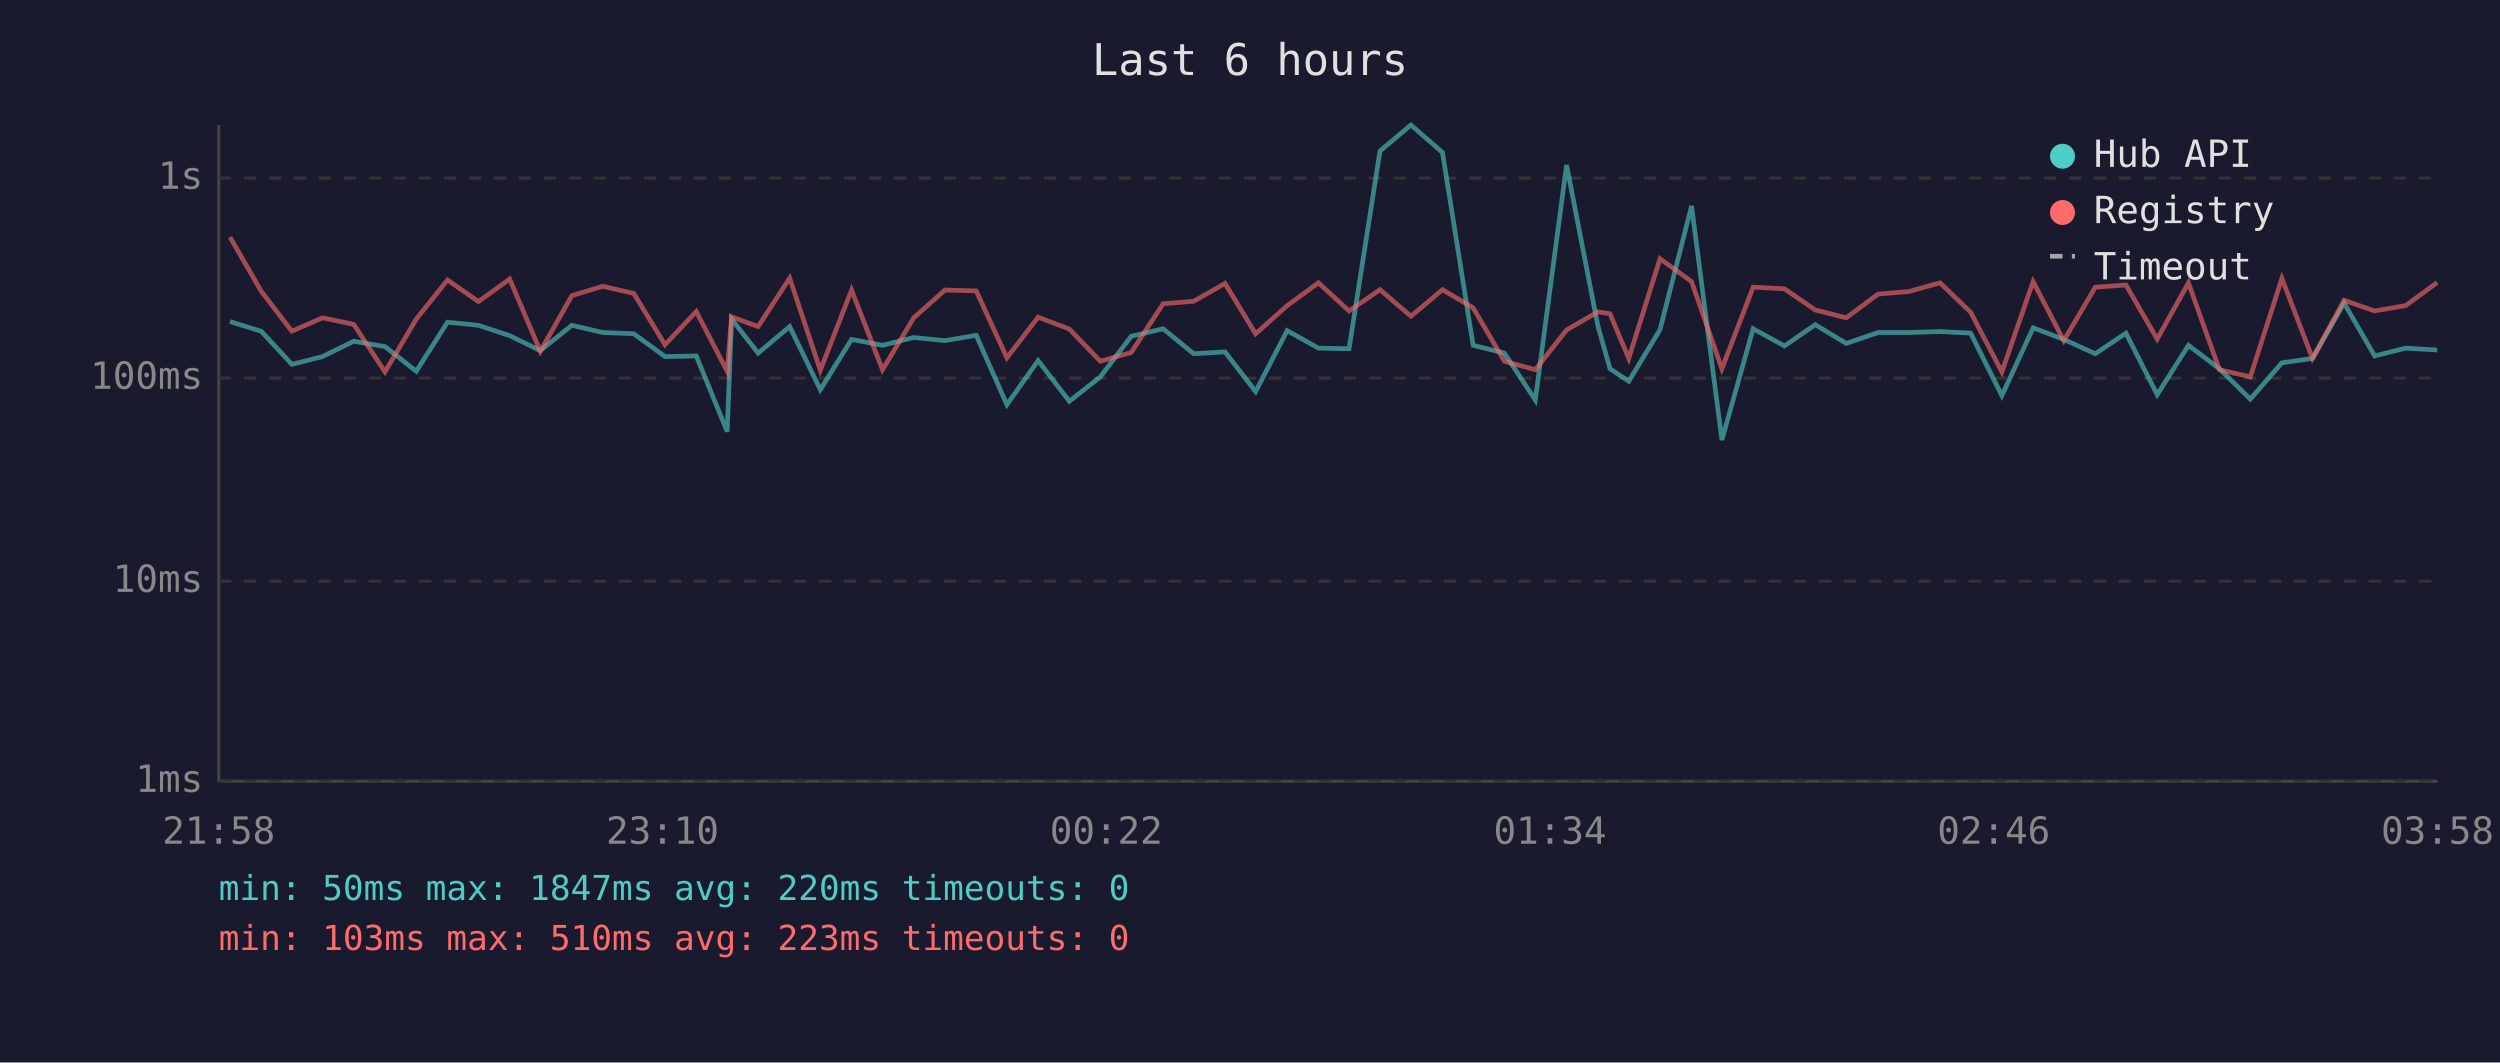
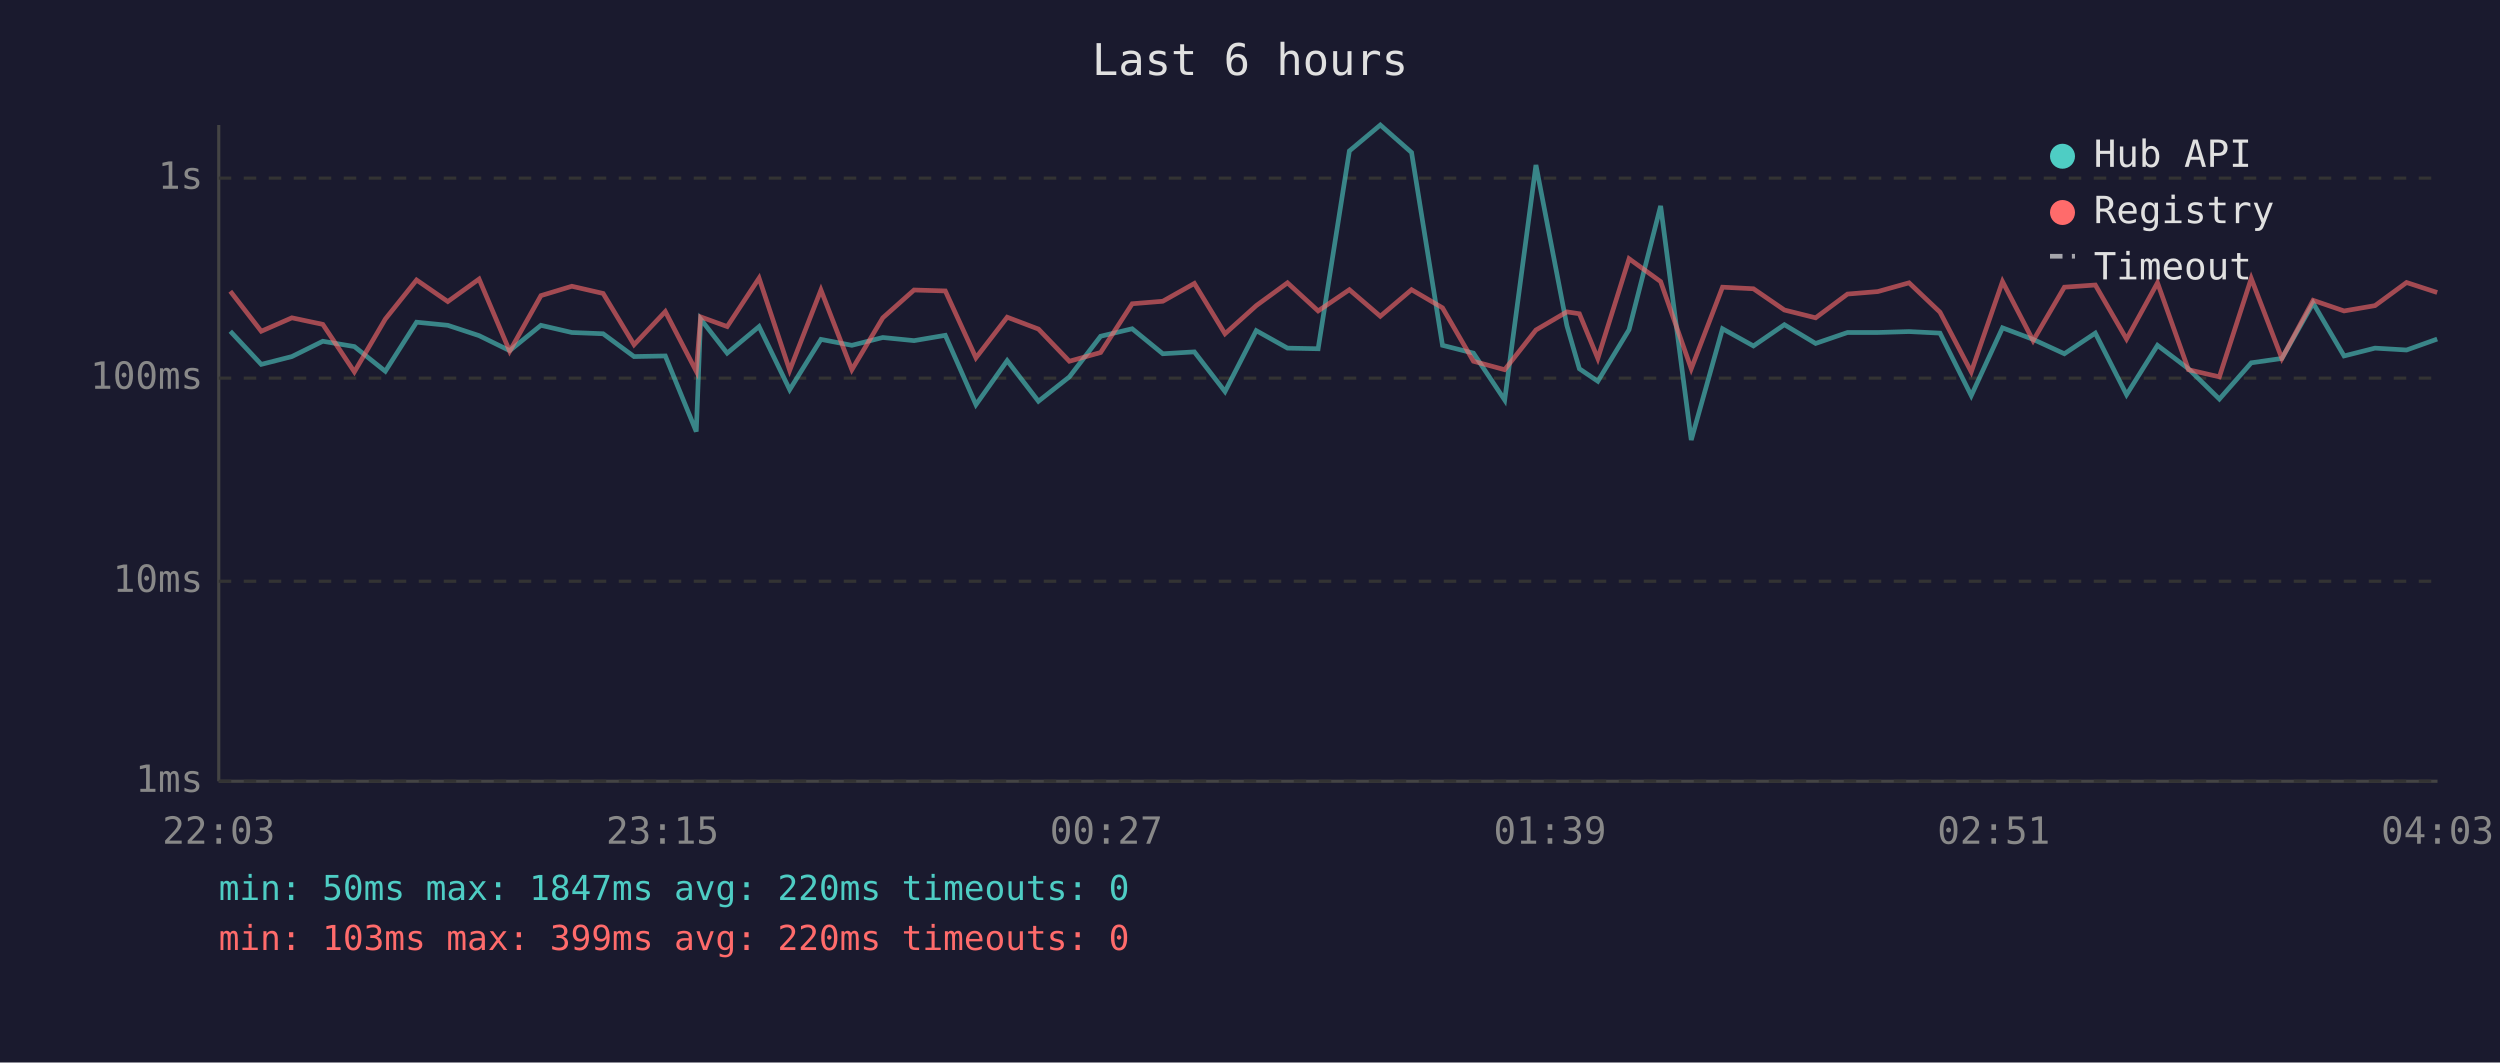
<svg xmlns="http://www.w3.org/2000/svg" viewBox="0 0 800 340" font-family="monospace" font-size="12">
  <rect width="800" height="340" fill="#1a1a2e" />
  <text x="400" y="24" fill="#e0e0e0" font-size="14" text-anchor="middle">Last 6 hours</text>
  <line x1="70" y1="40" x2="70" y2="250" stroke="#444" stroke-width="1" />
  <line x1="70" y1="250" x2="780" y2="250" stroke="#444" stroke-width="1" />
  <line x1="70" y1="250" x2="780" y2="250" stroke="#333" stroke-width="1" stroke-dasharray="4" />
  <text x="65" y="250" fill="#888" text-anchor="end" dominant-baseline="middle">1ms</text>
  <line x1="70" y1="186" x2="780" y2="186" stroke="#333" stroke-width="1" stroke-dasharray="4" />
  <text x="65" y="186" fill="#888" text-anchor="end" dominant-baseline="middle">10ms</text>
  <line x1="70" y1="121" x2="780" y2="121" stroke="#333" stroke-width="1" stroke-dasharray="4" />
  <text x="65" y="121" fill="#888" text-anchor="end" dominant-baseline="middle">100ms</text>
  <line x1="70" y1="57" x2="780" y2="57" stroke="#333" stroke-width="1" stroke-dasharray="4" />
  <text x="65" y="57" fill="#888" text-anchor="end" dominant-baseline="middle">1s</text>
-   <text x="70" y="270" fill="#888" text-anchor="middle">21:58</text>
-   <text x="212" y="270" fill="#888" text-anchor="middle">23:10</text>
-   <text x="354" y="270" fill="#888" text-anchor="middle">00:22</text>
-   <text x="496" y="270" fill="#888" text-anchor="middle">01:34</text>
-   <text x="638" y="270" fill="#888" text-anchor="middle">02:46</text>
-   <text x="780" y="270" fill="#888" text-anchor="middle">03:58</text>
-   <polyline points="73.6,102.9 83.6,106.0 93.4,116.6 103.2,114.1 113.2,109.2 123.2,110.9 133.2,118.8 143.2,103.1 153.1,104.1 163.1,107.4 172.9,112.2 183.0,104.1 192.9,106.4 202.8,106.8 212.8,114.1 222.8,113.9 232.7,138.1 234.1,102.1 242.6,113.0 252.7,104.5 262.5,124.7 272.5,108.6 282.4,110.5 292.4,108.0 302.4,109.0 312.4,107.3 322.2,129.5 332.2,115.4 342.2,128.4 352.1,120.6 362.0,107.6 372.2,105.2 382.0,113.2 392.0,112.6 401.8,125.3 411.9,105.8 421.9,111.4 431.7,111.6 441.6,48.3 451.5,40.0 461.6,48.8 471.4,110.5 481.4,113.0 491.3,128.0 501.3,52.8 511.3,104.2 515.2,118.0 521.2,122.0 531.2,105.5 541.3,65.9 551.0,140.8 561.0,105.2 571.0,110.7 580.9,103.9 590.8,109.9 601.0,106.4 610.8,106.4 620.8,106.1 630.6,106.6 640.6,126.6 650.6,104.9 660.4,108.6 670.5,113.2 680.3,106.6 690.3,126.3 700.3,110.5 710.2,118.0 720.1,127.7 730.2,116.1 740.0,114.7 750.1,97.0 759.9,113.9 769.8,111.4 779.9,112.0" fill="none" stroke="#4ecdc4" stroke-width="1.5" opacity="0.6" />
-   <polyline points="73.6,75.9 83.6,93.2 93.4,106.0 103.2,101.7 113.2,103.8 123.2,119.0 133.2,102.1 143.2,89.6 153.1,96.5 163.1,89.3 172.9,112.4 183.0,94.6 192.9,91.6 202.8,93.9 212.8,110.3 222.8,99.7 232.7,118.8 234.1,101.4 242.6,104.5 252.7,89.0 262.5,118.5 272.5,92.8 282.4,118.3 292.4,101.7 302.4,92.8 312.4,93.1 322.2,114.5 332.2,101.5 342.2,105.3 352.1,115.6 362.0,112.8 372.2,97.2 382.0,96.4 392.0,90.7 401.8,106.8 411.9,97.8 421.9,90.5 431.7,99.5 441.6,92.7 451.5,101.2 461.6,92.7 471.4,98.5 481.4,115.6 491.3,118.3 501.3,105.6 511.3,99.8 515.2,100.4 521.2,114.7 531.2,82.8 541.3,90.1 551.0,118.0 561.0,91.9 571.0,92.4 580.9,99.2 590.8,101.7 601.0,94.1 610.8,93.3 620.8,90.5 630.6,99.9 640.6,119.0 650.6,90.1 660.4,109.0 670.5,91.9 680.3,91.2 690.3,108.5 700.3,90.5 710.2,118.3 720.1,120.6 730.2,89.1 740.0,114.7 750.1,96.1 759.9,99.5 769.8,97.8 779.9,90.4" fill="none" stroke="#ff6b6b" stroke-width="1.5" opacity="0.6" />
+   <text x="70" y="270" fill="#888" text-anchor="middle">22:03</text>
+   <text x="212" y="270" fill="#888" text-anchor="middle">23:15</text>
+   <text x="354" y="270" fill="#888" text-anchor="middle">00:27</text>
+   <text x="496" y="270" fill="#888" text-anchor="middle">01:39</text>
+   <text x="638" y="270" fill="#888" text-anchor="middle">02:51</text>
+   <text x="780" y="270" fill="#888" text-anchor="middle">04:03</text>
+   <polyline points="73.7,106.0 83.6,116.6 93.4,114.1 103.3,109.2 113.4,110.9 123.3,118.8 133.3,103.1 143.3,104.1 153.3,107.4 163.1,112.2 173.1,104.1 183.0,106.4 193.0,106.8 202.9,114.1 212.9,113.9 222.8,138.1 224.2,102.1 232.7,113.0 242.9,104.5 252.7,124.7 262.7,108.6 272.6,110.5 282.5,108.0 292.5,109.0 302.5,107.3 312.3,129.5 322.3,115.4 332.3,128.4 342.2,120.6 352.2,107.6 362.3,105.2 372.1,113.2 382.2,112.6 392.0,125.3 402.0,105.8 412.0,111.4 421.8,111.6 431.8,48.3 441.7,40.0 451.7,48.8 461.6,110.5 471.5,113.0 481.5,128.0 491.5,52.8 501.4,104.2 505.4,118.0 511.3,122.0 521.3,105.5 531.4,65.9 541.2,140.8 551.2,105.2 561.1,110.7 571.0,103.9 581.0,109.9 591.2,106.4 600.9,106.4 610.9,106.1 620.8,106.6 630.8,126.6 640.8,104.9 650.6,108.6 660.6,113.2 670.5,106.6 680.5,126.3 690.4,110.5 700.3,118.0 710.2,127.7 720.4,116.1 730.2,114.7 740.2,97.0 750.1,113.9 760.0,111.4 770.1,112.0 779.9,108.5" fill="none" stroke="#4ecdc4" stroke-width="1.5" opacity="0.6" />
+   <polyline points="73.7,93.2 83.6,106.0 93.4,101.7 103.3,103.8 113.4,119.0 123.3,102.1 133.3,89.6 143.3,96.5 153.3,89.3 163.1,112.4 173.1,94.6 183.0,91.6 193.0,93.9 202.9,110.3 212.9,99.7 222.8,118.8 224.2,101.4 232.7,104.5 242.9,89.0 252.7,118.5 262.7,92.8 272.6,118.3 282.5,101.7 292.5,92.8 302.5,93.1 312.3,114.5 322.3,101.5 332.3,105.3 342.2,115.6 352.2,112.8 362.3,97.2 372.1,96.4 382.2,90.7 392.0,106.8 402.0,97.8 412.0,90.5 421.8,99.5 431.8,92.7 441.7,101.2 451.7,92.7 461.6,98.5 471.5,115.6 481.5,118.3 491.5,105.6 501.4,99.8 505.4,100.4 511.3,114.7 521.3,82.8 531.4,90.1 541.2,118.0 551.2,91.9 561.1,92.4 571.0,99.2 581.0,101.7 591.2,94.1 600.9,93.3 610.9,90.5 620.8,99.9 630.8,119.0 640.8,90.1 650.6,109.0 660.6,91.9 670.5,91.2 680.5,108.5 690.4,90.5 700.3,118.3 710.2,120.6 720.4,89.1 730.2,114.7 740.2,96.1 750.1,99.5 760.0,97.8 770.1,90.4 779.9,93.6" fill="none" stroke="#ff6b6b" stroke-width="1.5" opacity="0.6" />
  <circle cx="660" cy="50" r="4" fill="#4ecdc4" />
  <text x="670" y="50" fill="#e0e0e0" dominant-baseline="middle">Hub API</text>
  <circle cx="660" cy="68" r="4" fill="#ff6b6b" />
  <text x="670" y="68" fill="#e0e0e0" dominant-baseline="middle">Registry</text>
  <line x1="656" y1="82" x2="664" y2="82" stroke="#e0e0e0" stroke-width="1.5" stroke-dasharray="4,3" opacity="0.7" />
  <text x="670" y="86" fill="#e0e0e0" dominant-baseline="middle">Timeout</text>
  <text x="70" y="288" fill="#4ecdc4" font-size="11">min: 50ms  max: 1847ms  avg: 220ms  timeouts: 0</text>
-   <text x="70" y="304" fill="#ff6b6b" font-size="11">min: 103ms  max: 510ms  avg: 223ms  timeouts: 0</text>
+   <text x="70" y="304" fill="#ff6b6b" font-size="11">min: 103ms  max: 399ms  avg: 220ms  timeouts: 0</text>
</svg>
